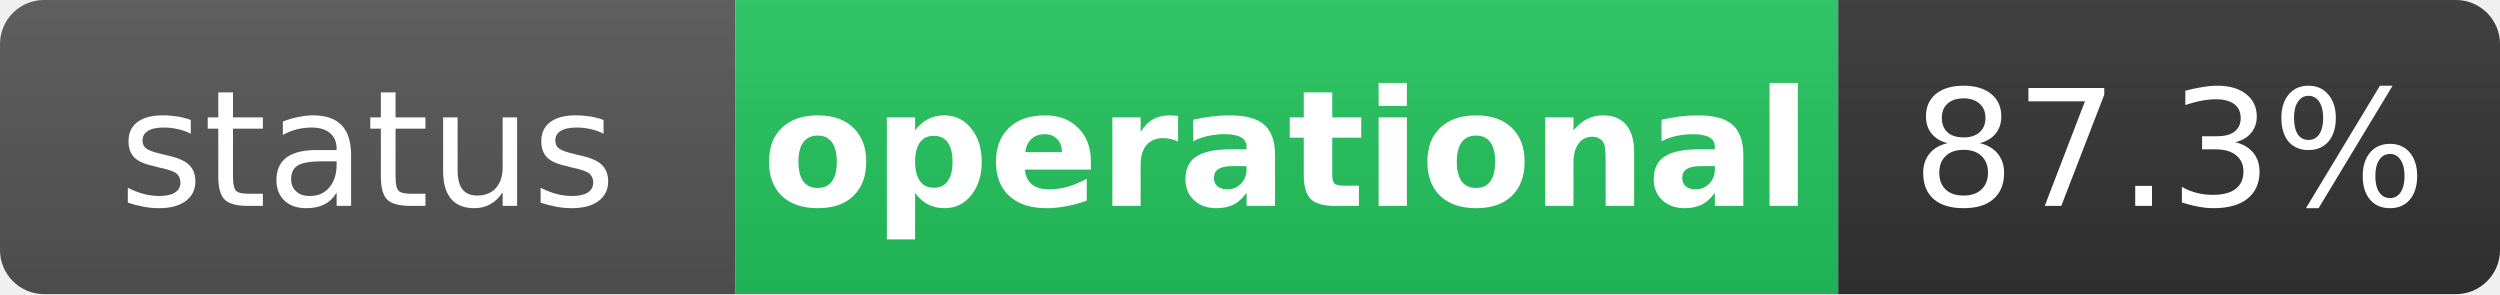
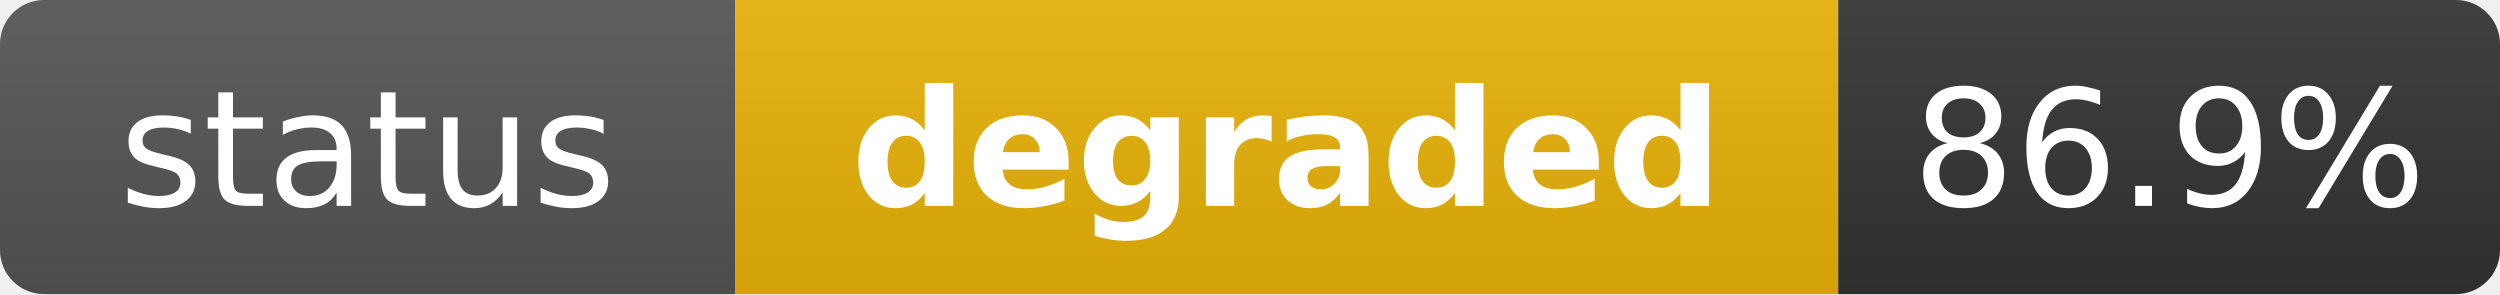
- <svg xmlns="http://www.w3.org/2000/svg" width="170" height="20" role="img" aria-label="status: operational">
+ <svg xmlns="http://www.w3.org/2000/svg" width="170" height="20" role="img" aria-label="status: degraded">
  <linearGradient id="s" x2="0" y2="100%">
    <stop offset="0" stop-color="#bbb" stop-opacity=".1" />
    <stop offset="1" stop-opacity=".1" />
  </linearGradient>
  <clipPath id="r">
    <rect width="170" height="20" rx="3" fill="#fff" />
  </clipPath>
  <g clip-path="url(#r)">
    <rect width="50" height="20" fill="#555" />
-     <rect x="50" width="75" height="20" fill="#22c55e" />
+     <rect x="50" width="75" height="20" fill="#eab308" />
    <rect x="125" width="45" height="20" fill="#333" />
    <rect width="170" height="20" fill="url(#s)" />
  </g>
  <g fill="#fff" text-anchor="middle" font-family="Verdana,Geneva,DejaVu Sans,sans-serif" text-rendering="geometricPrecision" font-size="11">
    <text x="25" y="14" fill="#fff">status</text>
-     <text x="87.5" y="14" fill="#fff" font-weight="bold">operational</text>
-     <text x="147.5" y="14" fill="#fff">87.3%</text>
+     <text x="87.5" y="14" fill="#fff" font-weight="bold">degraded</text>
+     <text x="147.5" y="14" fill="#fff">86.9%</text>
  </g>
</svg>
